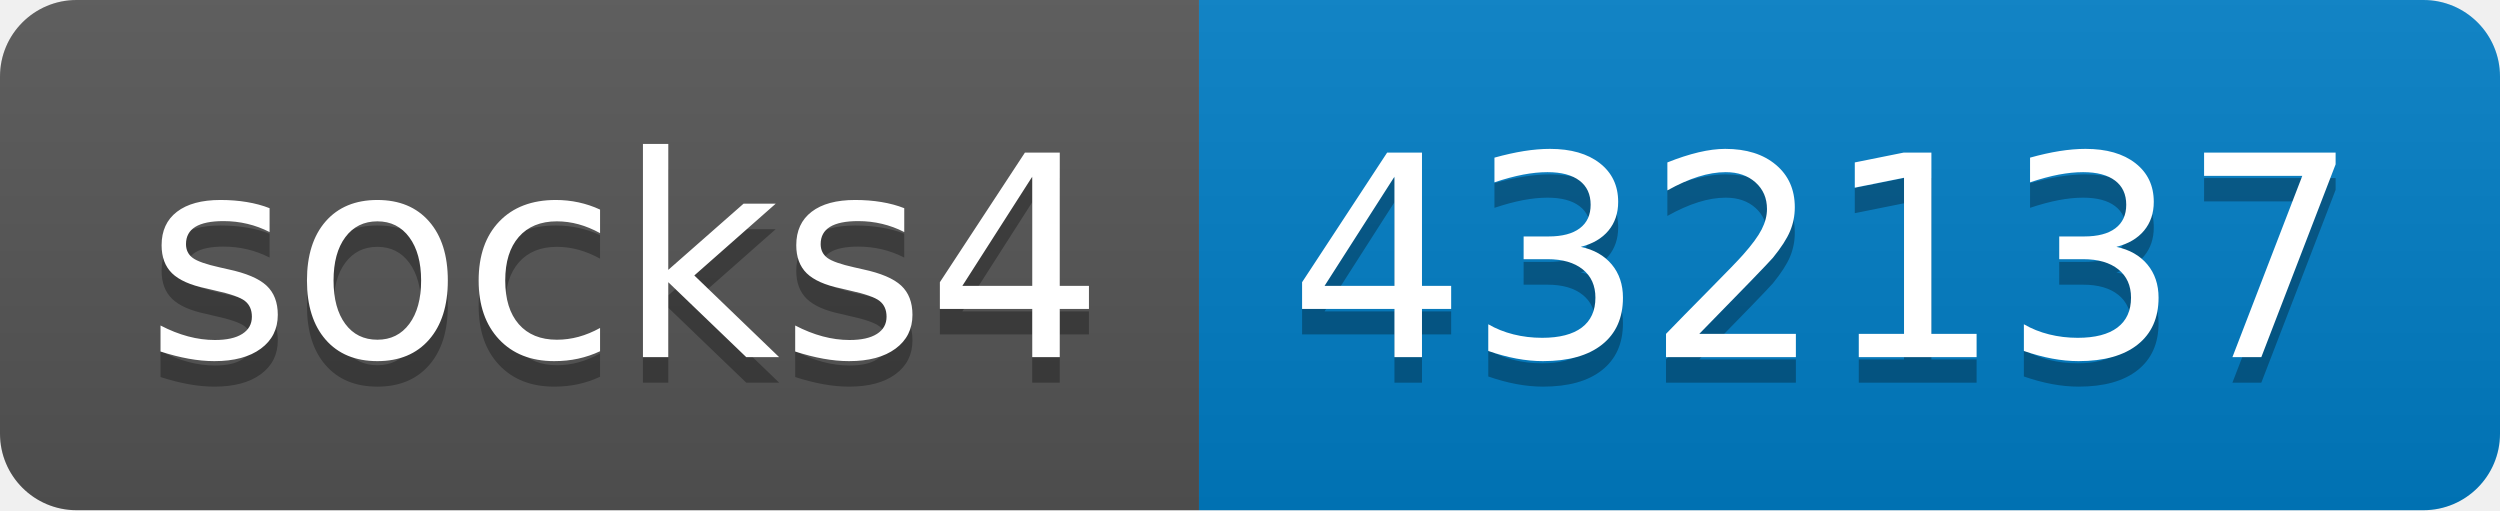
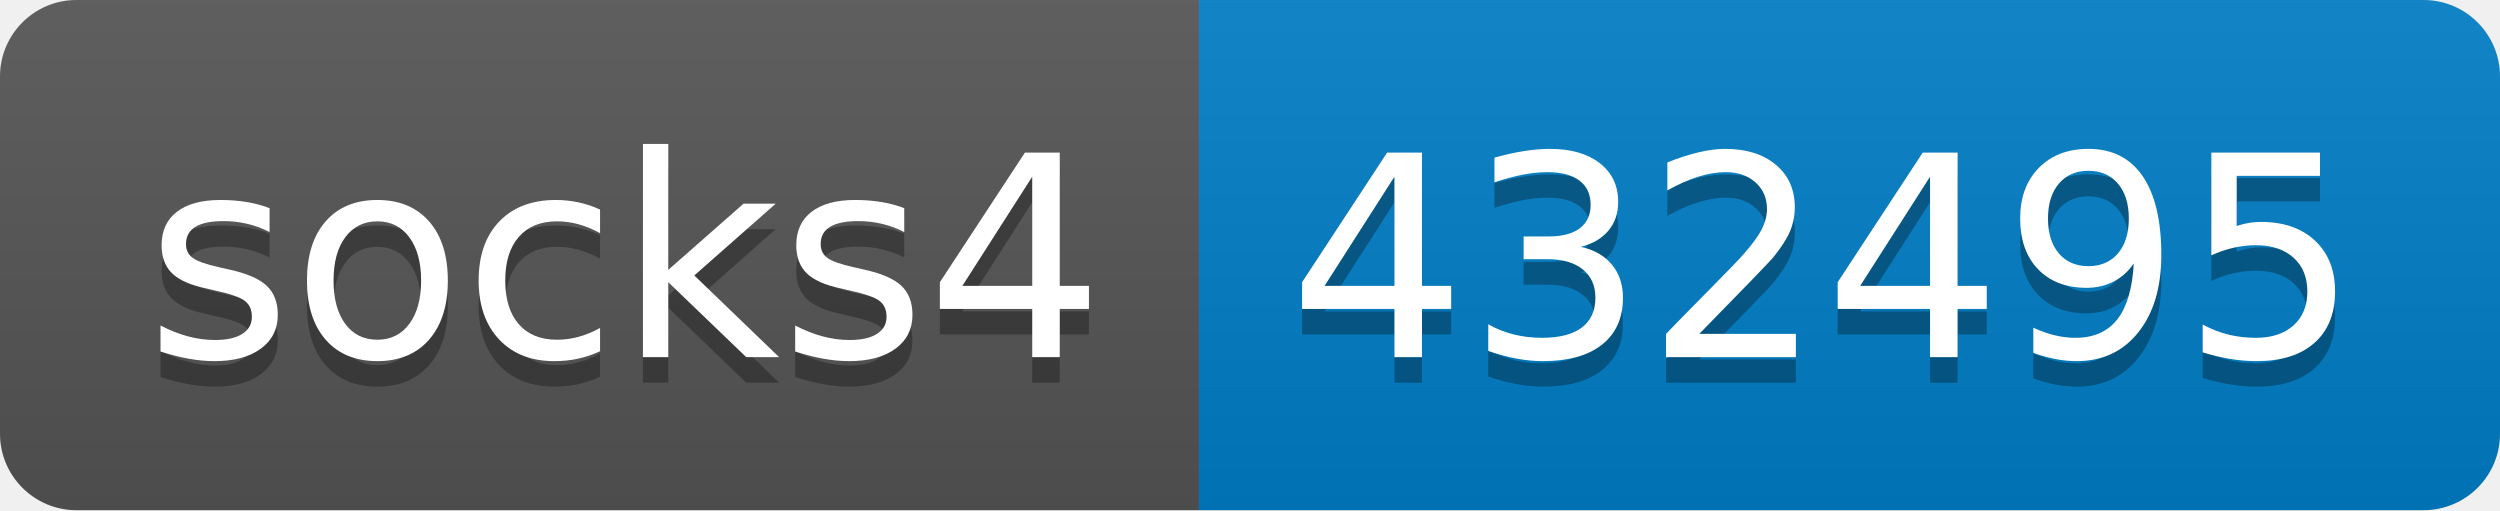
- <svg xmlns="http://www.w3.org/2000/svg" width="98" height="20" role="img" aria-label="socks4: 432137">
+ <svg xmlns="http://www.w3.org/2000/svg" width="98" height="20" role="img" aria-label="socks4: 432495">
  <linearGradient id="s" x2="0" y2="100%">
    <stop offset="0" stop-color="#bbb" stop-opacity=".1" />
    <stop offset="1" stop-opacity=".1" />
  </linearGradient>
  <clipPath id="r">
    <rect width="98" height="20" rx="3" fill="#fff" />
  </clipPath>
  <g clip-path="url(#r)">
    <rect width="47" height="20" fill="#555" />
    <rect x="47" width="51" height="20" fill="#007ec6" />
    <rect width="98" height="20" fill="url(#s)" />
  </g>
  <g fill="#fff" text-anchor="middle" font-family="Verdana,Geneva,DejaVu Sans,sans-serif" text-rendering="geometricPrecision" font-size="110">
    <text aria-hidden="true" x="245" y="150" fill="#010101" fill-opacity=".3" transform="scale(.1)" textLength="370">socks4</text>
    <text x="245" y="140" transform="scale(.1)" fill="#fff" textLength="370">socks4</text>
-     <text aria-hidden="true" x="715" y="150" fill="#010101" fill-opacity=".3" transform="scale(.1)" textLength="410">432137</text>
-     <text x="715" y="140" transform="scale(.1)" fill="#fff" textLength="410">432137</text>
+     <text aria-hidden="true" x="715" y="150" fill="#010101" fill-opacity=".3" transform="scale(.1)" textLength="410">432495</text>
+     <text x="715" y="140" transform="scale(.1)" fill="#fff" textLength="410">432495</text>
  </g>
</svg>
